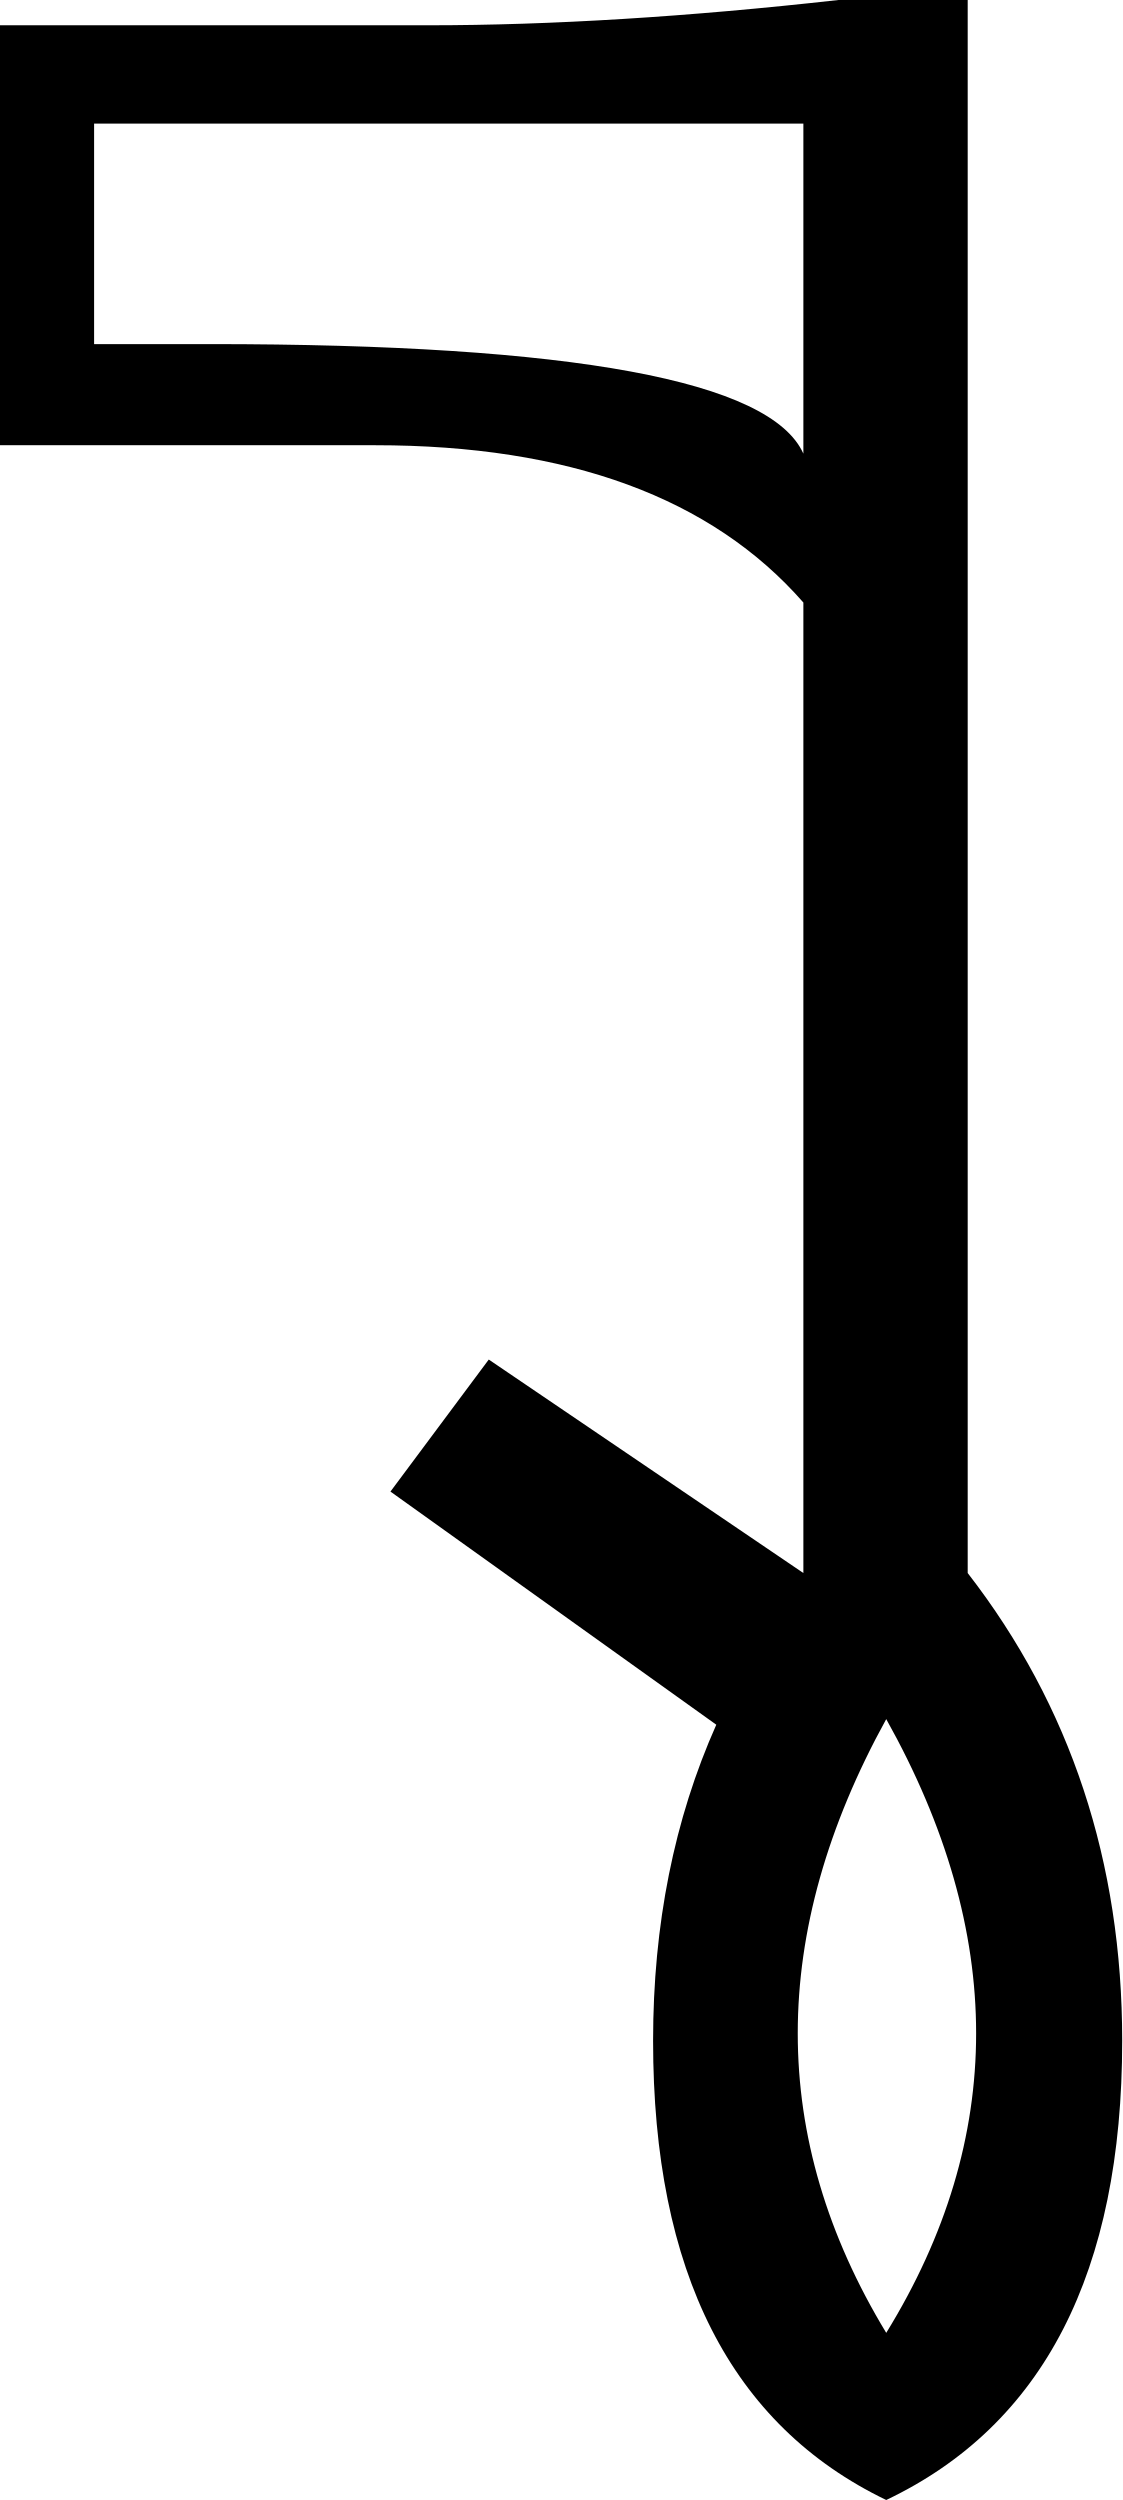
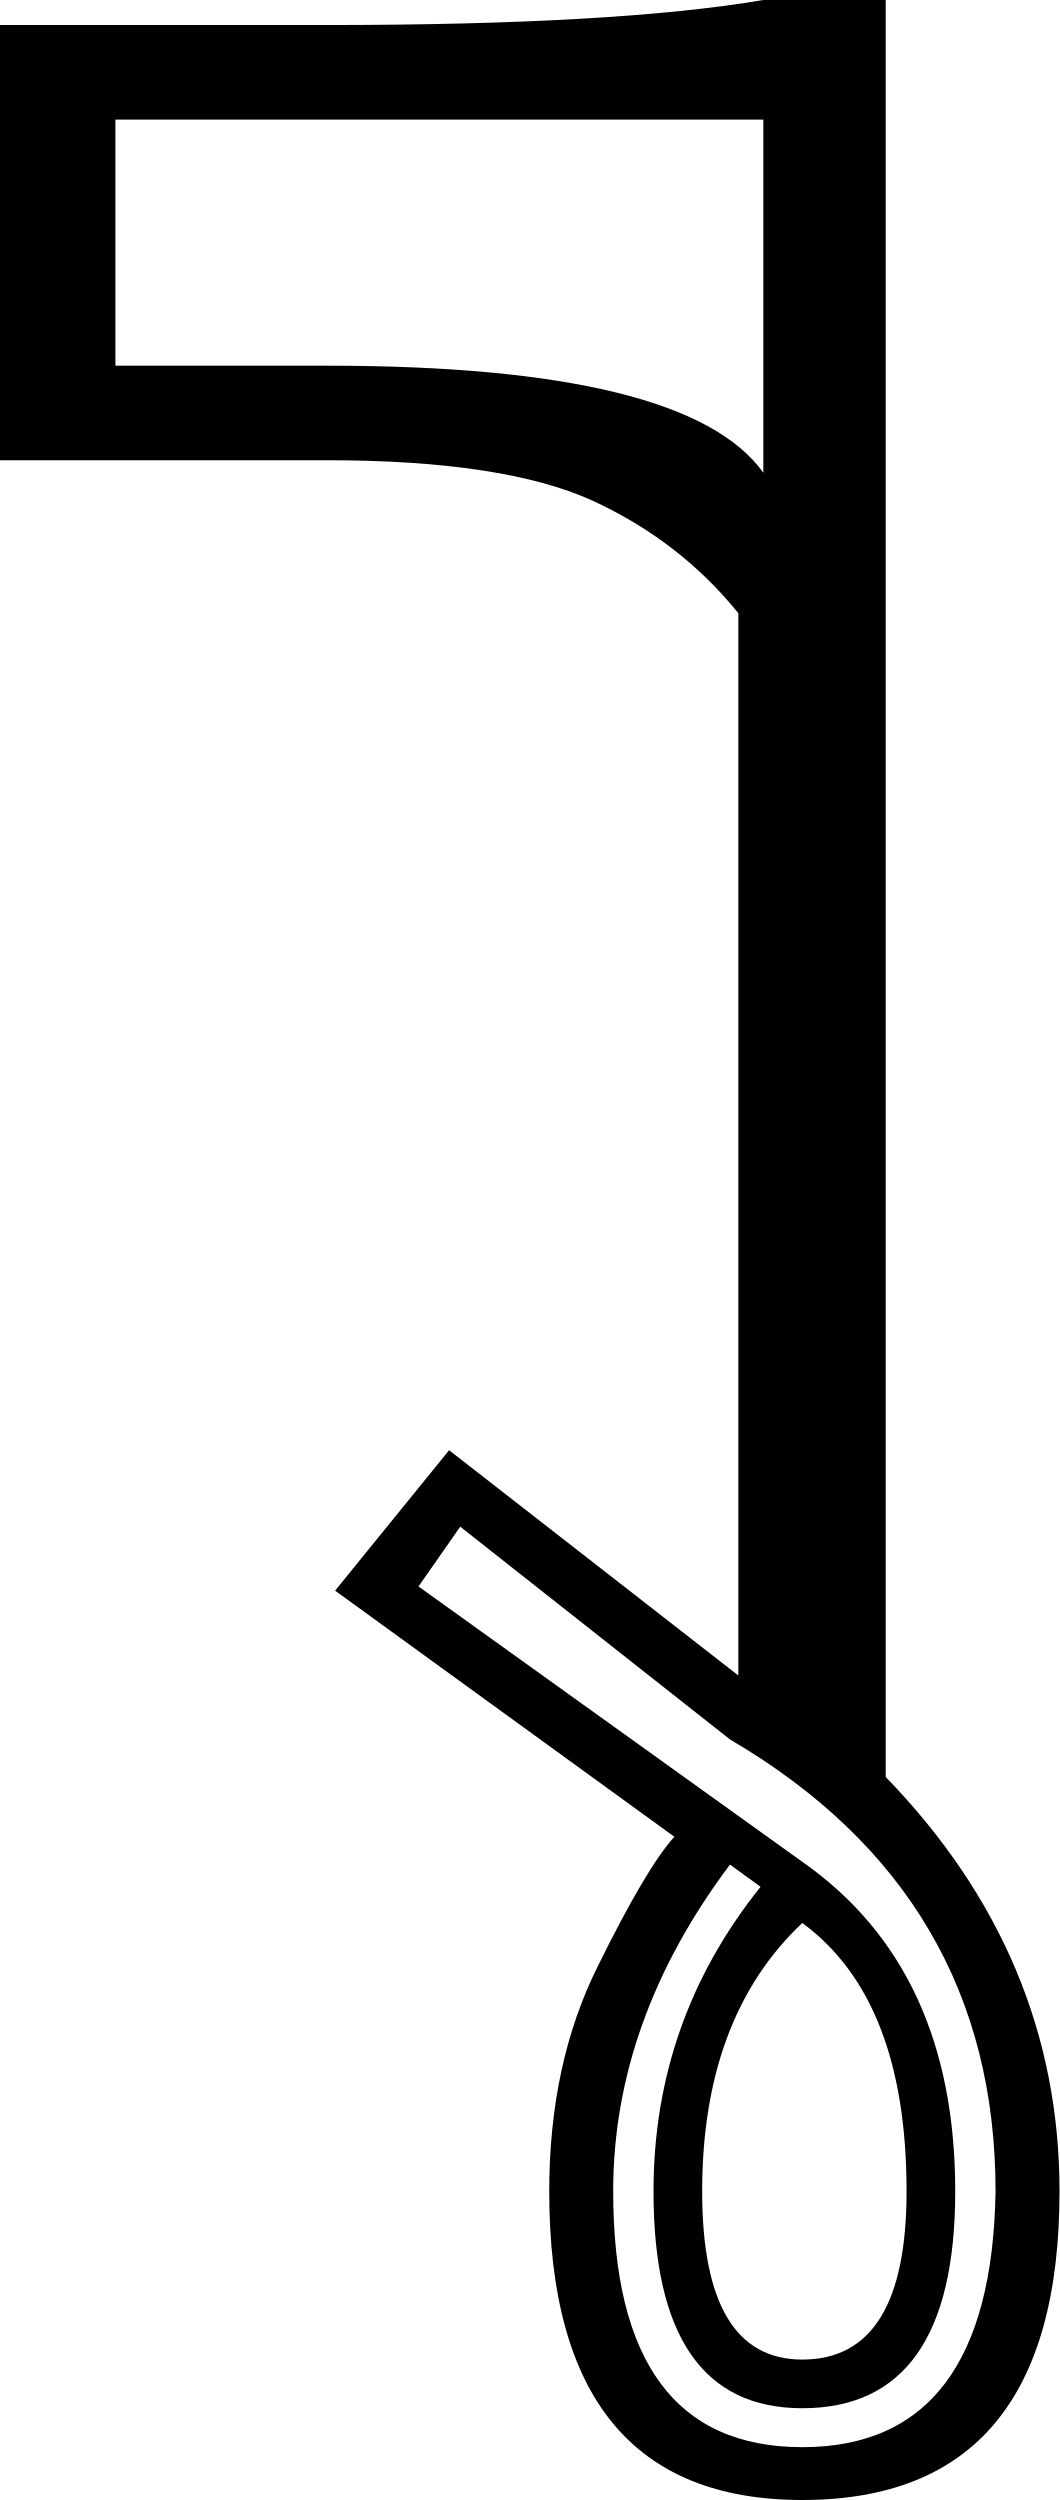
- <svg xmlns="http://www.w3.org/2000/svg" width="7.99" height="17.8">
-   <path style="fill:#000000; stroke:none" d=" M 5.97 0  L 6.89 0  L 6.89 11.2  Q 7.99 12.62 7.99 14.53  Q 7.99 17 6.31 17.8  L 6.31 17.8  Q 4.65 17 4.65 14.53  Q 4.65 13.29 5.1 12.28  L 2.78 10.62  L 3.48 9.68  L 5.72 11.2  L 5.7 11.25  Q 5.7 11.23 5.72 11.2  L 5.72 11.2  L 5.72 4.29  Q 4.74 3.17 2.67 3.17  L 0 3.17  L 0 0.18  L 3.05 0.18  Q 4.36 0.18 5.97 0  Z  M 0.67 0.88  L 0.67 2.45  L 1.5 2.45  Q 5.37 2.45 5.72 3.23  L 5.72 0.88  L 0.67 0.88  Z  M 6.31 16.61  Q 7.59 14.53 6.31 12.24  Q 5.05 14.53 6.31 16.61  Z " />
+ <svg xmlns="http://www.w3.org/2000/svg" width="7.62" height="17.98">
+   <path style="fill:#000000; stroke:none" d=" M 5.77 13.83  Q 5.05 14.51 5.05 15.76  Q 5.05 16.97 5.77 16.97  Q 6.52 16.97 6.52 15.76  Q 6.52 14.38 5.77 13.83  Z  M 0.83 0.86  L 0.83 2.63  L 2.35 2.63  Q 4.94 2.63 5.49 3.4  L 5.49 0.86  L 0.83 0.86  Z  M 4.85 13.21  L 2.41 11.44  L 3.23 10.43  L 5.31 12.05  L 5.31 4.41  Q 4.89 3.89 4.26 3.6  Q 3.62 3.31 2.35 3.31  L 0 3.31  L 0 0.18  L 2.35 0.18  Q 4.43 0.18 5.49 0  L 6.37 0  L 6.37 12.78  Q 7.62 14.07 7.62 15.76  Q 7.62 17.98 5.77 17.98  Q 3.95 17.98 3.95 15.76  Q 3.95 14.84 4.3 14.14  Q 4.65 13.43 4.85 13.21  Z  M 3.01 11.41  L 5.77 13.39  Q 6.87 14.16 6.87 15.76  Q 6.87 17.32 5.77 17.32  Q 4.7 17.32 4.7 15.76  Q 4.7 14.53 5.47 13.57  L 5.25 13.41  Q 4.41 14.53 4.41 15.76  Q 4.41 17.6 5.77 17.6  Q 7.13 17.6 7.16 15.76  Q 7.16 13.63 5.25 12.51  L 3.31 10.98  L 3.01 11.41  Z " />
</svg>
